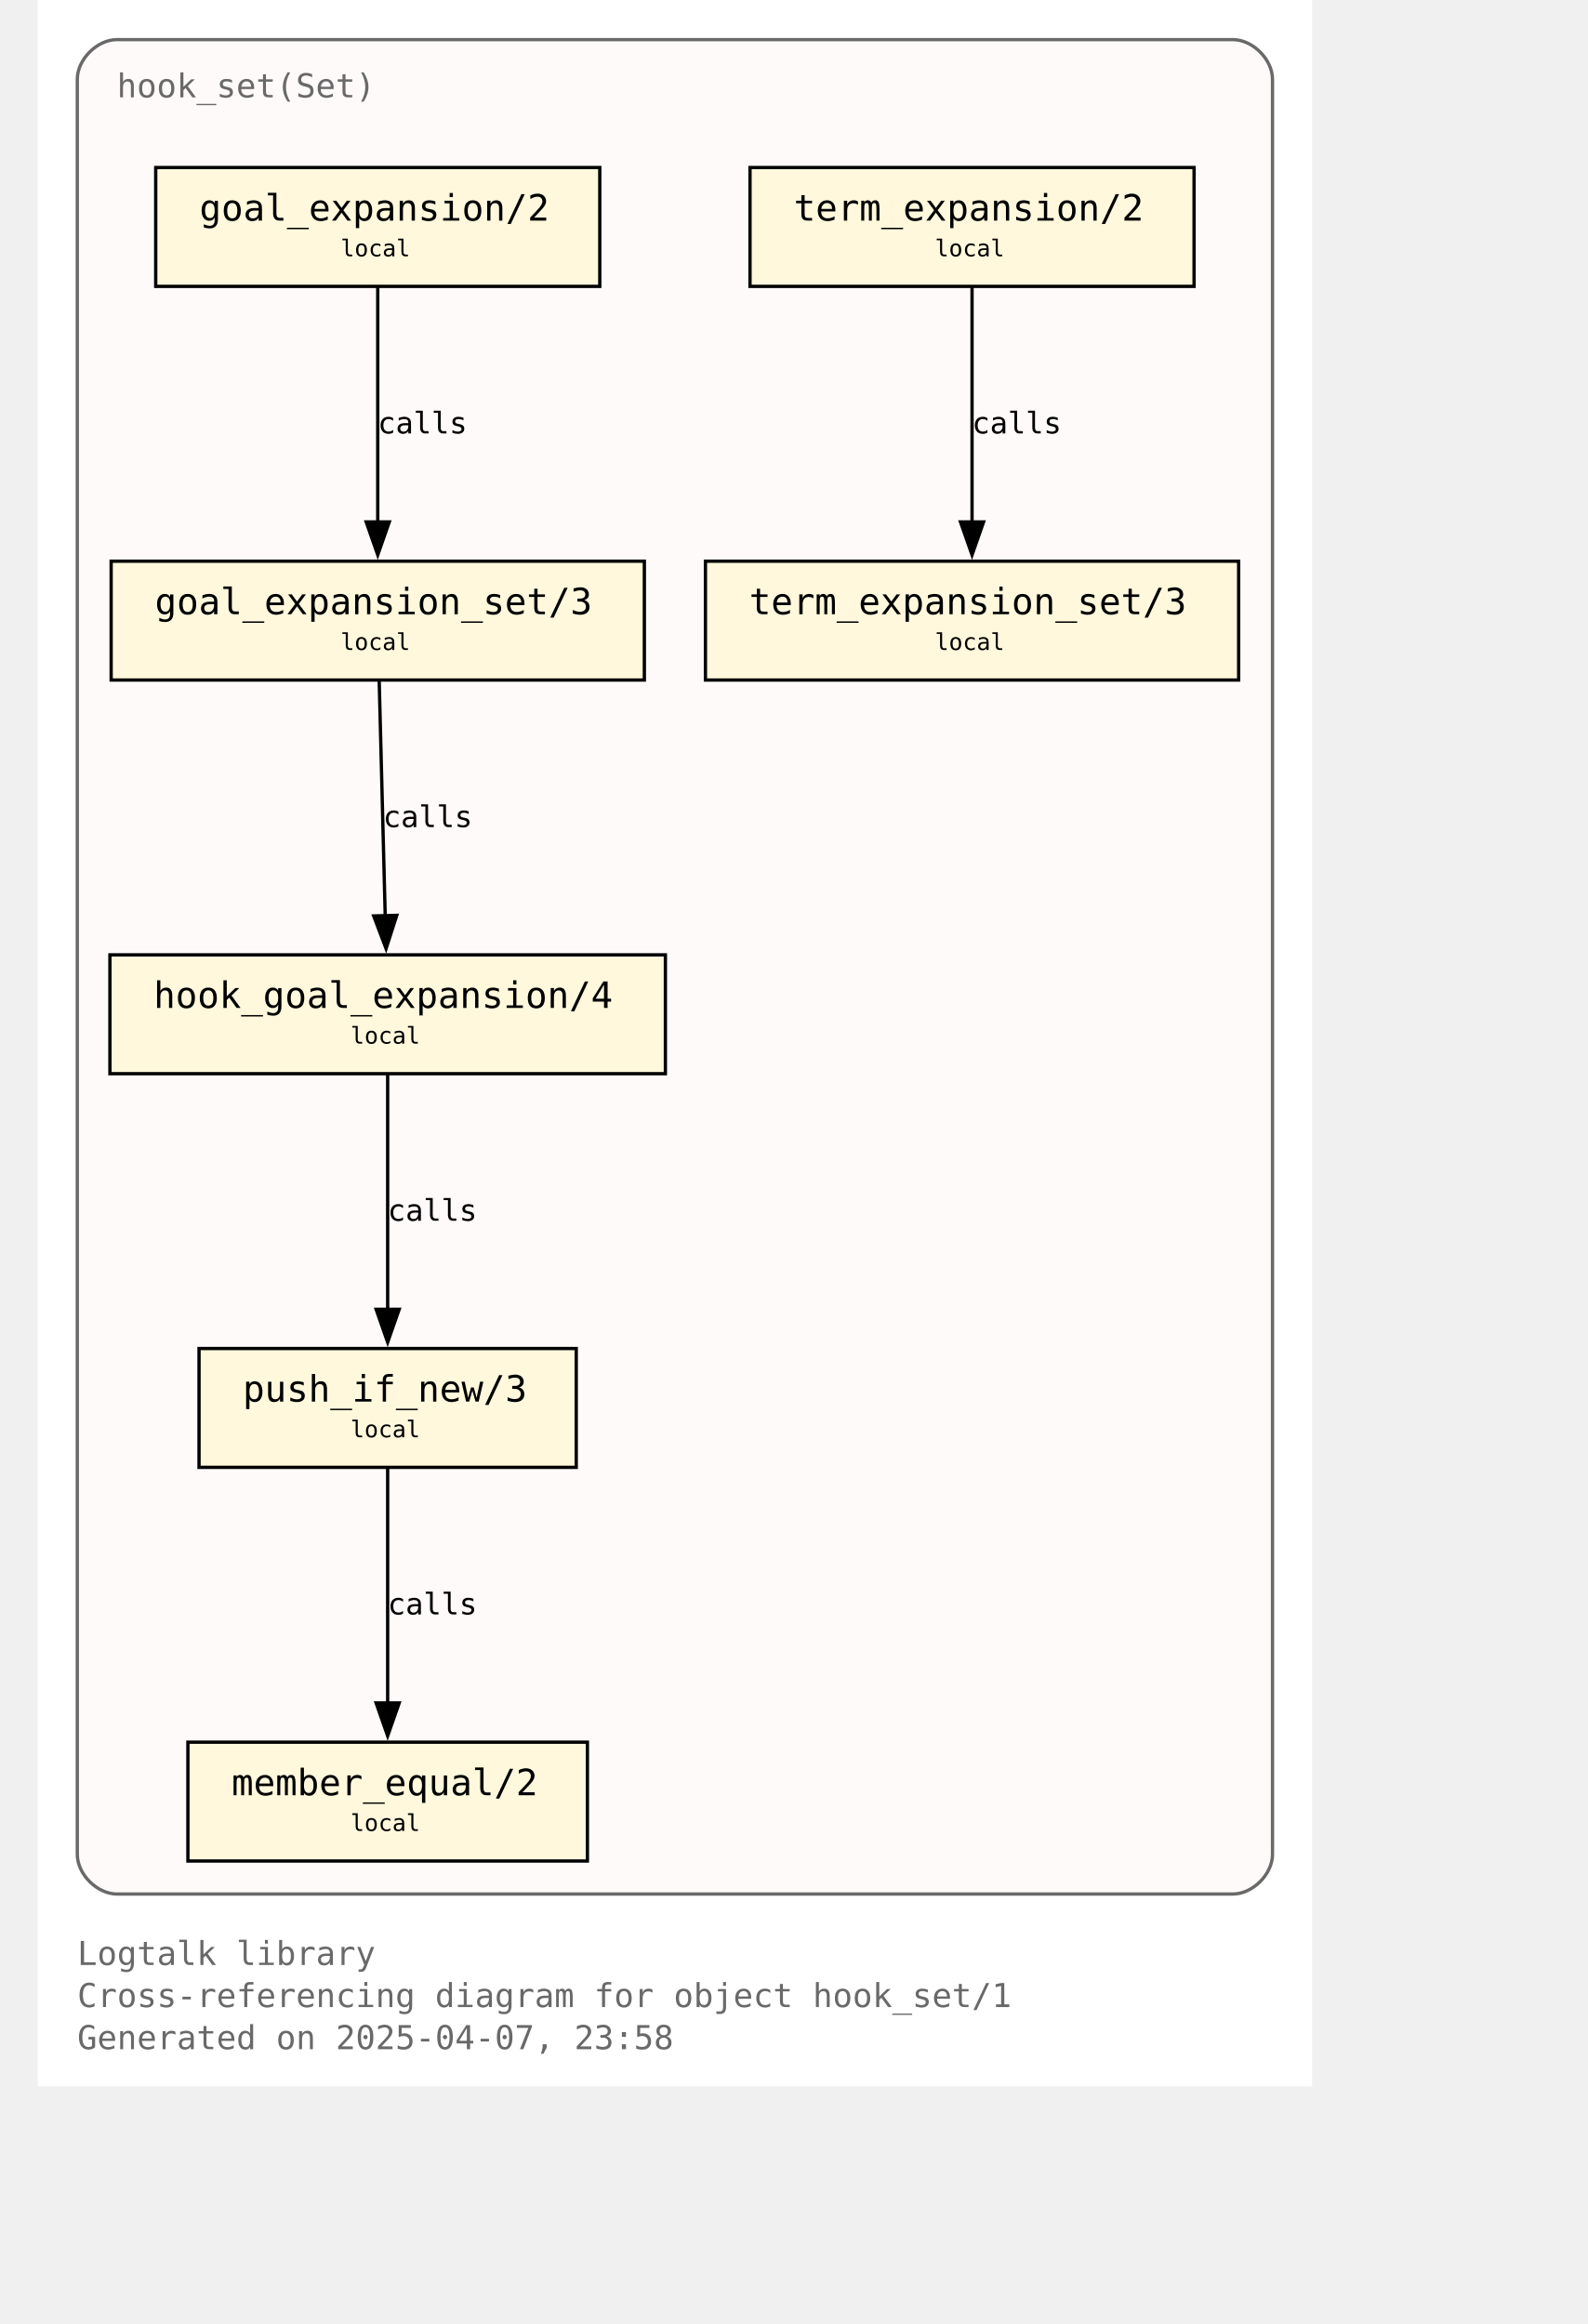
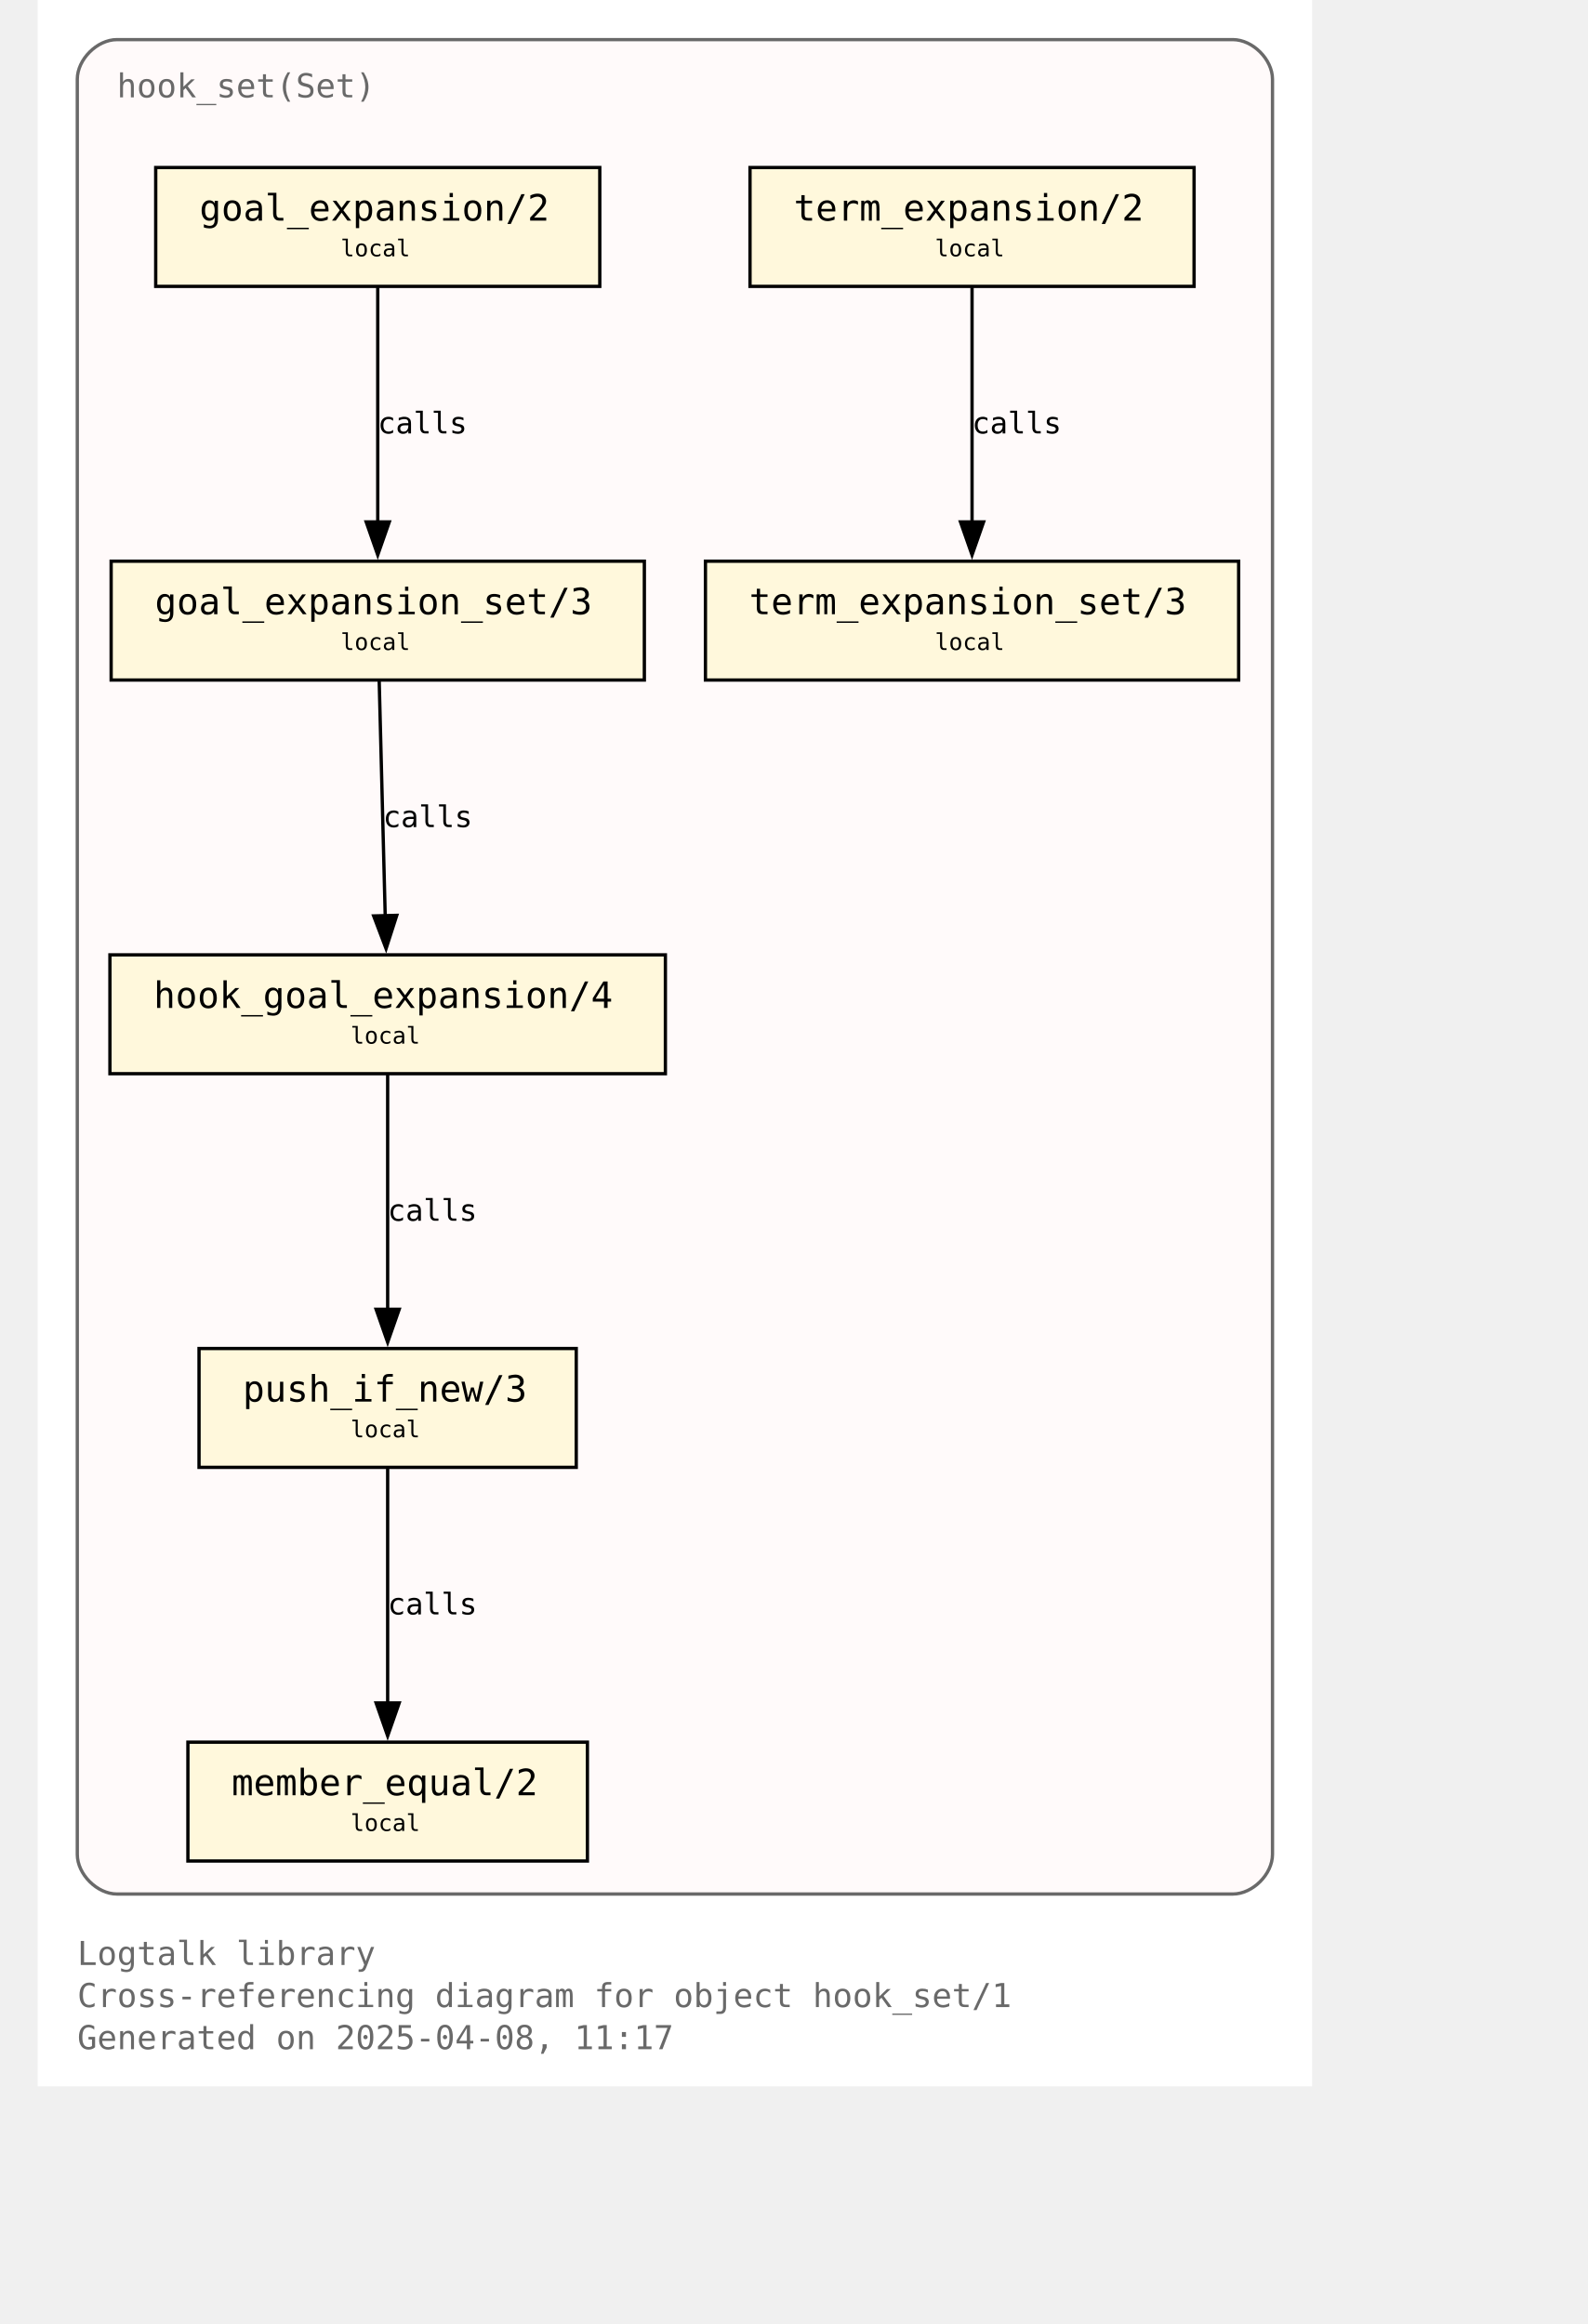
<svg xmlns="http://www.w3.org/2000/svg" xmlns:xlink="http://www.w3.org/1999/xlink" width="530pt" height="776pt" viewBox="72.00 72.00 458.00 704.00">
  <g id="graph0" class="graph" transform="scale(1 1) rotate(0) translate(76 700)">
    <polygon fill="white" stroke="none" points="-4,4 -4,-628 382,-628 382,4 -4,4" />
    <text text-anchor="start" x="8" y="-32.75" font-family="Monospace" font-size="10.00" fill="dimgray">Logtalk library</text>
    <text text-anchor="start" x="8" y="-20" font-family="Monospace" font-size="10.00" fill="dimgray">Cross-referencing diagram for object hook_set/1</text>
-     <text text-anchor="start" x="8" y="-7.25" font-family="Monospace" font-size="10.00" fill="dimgray">Generated on 2025-04-07, 23:58</text>
+     <text text-anchor="start" x="8" y="-7.25" font-family="Monospace" font-size="10.00" fill="dimgray">Generated on 2025-04-08, 11:17</text>
    <g id="clust1" class="cluster">
      <g id="a_clust1">
        <a xlink:title="hook_set(Set)">
          <path fill="snow" stroke="dimgray" d="M20,-54.25C20,-54.25 358,-54.25 358,-54.25 364,-54.25 370,-60.25 370,-66.25 370,-66.25 370,-604 370,-604 370,-610 364,-616 358,-616 358,-616 20,-616 20,-616 14,-616 8,-610 8,-604 8,-604 8,-66.25 8,-66.25 8,-60.25 14,-54.25 20,-54.25" />
          <g id="a_clust1_0">
-             <a xlink:href="https://github.com/LogtalkDotOrg/logtalk3/tree/6235b50bcc1962bef58d95705efd10a91fb5ba80/library/hook_flows/hook_set.lgt" xlink:title="https://github.com/LogtalkDotOrg/logtalk3/tree/6235b50bcc1962bef58d95705efd10a91fb5ba80/library/hook_flows/hook_set.lgt">
+             <a xlink:href="https://github.com/LogtalkDotOrg/logtalk3/tree/1e144c1dab3be45ad1c8123b50c0556d7649473f/library/hook_flows/hook_set.lgt" xlink:title="https://github.com/LogtalkDotOrg/logtalk3/tree/1e144c1dab3be45ad1c8123b50c0556d7649473f/library/hook_flows/hook_set.lgt">
              <text text-anchor="start" x="20" y="-598.5" font-family="Monospace" font-size="10.00" fill="dimgray">hook_set(Set)</text>
            </a>
          </g>
        </a>
      </g>
    </g>
    <g id="node1" class="node">
      <g id="a_node1">
-         <a xlink:href="https://github.com/LogtalkDotOrg/logtalk3/tree/6235b50bcc1962bef58d95705efd10a91fb5ba80/library/hook_flows/hook_set.lgt#L52" xlink:title="https://github.com/LogtalkDotOrg/logtalk3/tree/6235b50bcc1962bef58d95705efd10a91fb5ba80/library/hook_flows/hook_set.lgt#L52">
+         <a xlink:href="https://github.com/LogtalkDotOrg/logtalk3/tree/1e144c1dab3be45ad1c8123b50c0556d7649473f/library/hook_flows/hook_set.lgt#L52" xlink:title="https://github.com/LogtalkDotOrg/logtalk3/tree/1e144c1dab3be45ad1c8123b50c0556d7649473f/library/hook_flows/hook_set.lgt#L52">
          <polygon fill="cornsilk" stroke="black" points="166.25,-577.25 31.75,-577.25 31.75,-541.25 166.25,-541.25 166.25,-577.25" />
          <text text-anchor="start" x="39.75" y="-561.95" font-family="Monospace" font-size="9.00"> </text>
          <text text-anchor="start" x="45" y="-561.17" font-family="Monospace" font-size="11.00">goal_expansion/2</text>
          <text text-anchor="start" x="153" y="-561.95" font-family="Monospace" font-size="9.00"> </text>
          <text text-anchor="start" x="39.75" y="-549.58" font-family="Monospace" font-size="9.00"> </text>
          <text text-anchor="start" x="87.75" y="-550.35" font-family="Monospace" font-size="7.00">local</text>
          <text text-anchor="start" x="153" y="-549.58" font-family="Monospace" font-size="9.00"> </text>
        </a>
      </g>
    </g>
    <g id="node4" class="node">
      <g id="a_node4">
-         <a xlink:href="https://github.com/LogtalkDotOrg/logtalk3/tree/6235b50bcc1962bef58d95705efd10a91fb5ba80/library/hook_flows/hook_set.lgt#L56" xlink:title="https://github.com/LogtalkDotOrg/logtalk3/tree/6235b50bcc1962bef58d95705efd10a91fb5ba80/library/hook_flows/hook_set.lgt#L56">
+         <a xlink:href="https://github.com/LogtalkDotOrg/logtalk3/tree/1e144c1dab3be45ad1c8123b50c0556d7649473f/library/hook_flows/hook_set.lgt#L56" xlink:title="https://github.com/LogtalkDotOrg/logtalk3/tree/1e144c1dab3be45ad1c8123b50c0556d7649473f/library/hook_flows/hook_set.lgt#L56">
          <polygon fill="cornsilk" stroke="black" points="179.75,-458 18.25,-458 18.25,-422 179.75,-422 179.75,-458" />
          <text text-anchor="start" x="26.25" y="-442.7" font-family="Monospace" font-size="9.00"> </text>
          <text text-anchor="start" x="31.5" y="-441.93" font-family="Monospace" font-size="11.00">goal_expansion_set/3</text>
          <text text-anchor="start" x="166.5" y="-442.7" font-family="Monospace" font-size="9.00"> </text>
          <text text-anchor="start" x="26.25" y="-430.32" font-family="Monospace" font-size="9.00"> </text>
          <text text-anchor="start" x="87.75" y="-431.1" font-family="Monospace" font-size="7.00">local</text>
          <text text-anchor="start" x="166.5" y="-430.32" font-family="Monospace" font-size="9.00"> </text>
        </a>
      </g>
    </g>
    <g id="edge2" class="edge">
      <g id="a_edge2">
-         <a xlink:href="https://github.com/LogtalkDotOrg/logtalk3/tree/6235b50bcc1962bef58d95705efd10a91fb5ba80/library/hook_flows/hook_set.lgt#L52" xlink:title="calls">
+         <a xlink:href="https://github.com/LogtalkDotOrg/logtalk3/tree/1e144c1dab3be45ad1c8123b50c0556d7649473f/library/hook_flows/hook_set.lgt#L52" xlink:title="calls">
          <path fill="none" stroke="black" d="M99,-540.95C99,-522.25 99,-492.12 99,-469.83" />
          <polygon fill="black" stroke="black" points="102.5,-469.89 99,-459.89 95.5,-469.89 102.5,-469.89" />
        </a>
      </g>
      <g id="a_edge2-label">
-         <a xlink:href="https://github.com/LogtalkDotOrg/logtalk3/tree/6235b50bcc1962bef58d95705efd10a91fb5ba80/library/hook_flows/hook_set.lgt#L52" xlink:title="https://github.com/LogtalkDotOrg/logtalk3/tree/6235b50bcc1962bef58d95705efd10a91fb5ba80/library/hook_flows/hook_set.lgt#L52">
+         <a xlink:href="https://github.com/LogtalkDotOrg/logtalk3/tree/1e144c1dab3be45ad1c8123b50c0556d7649473f/library/hook_flows/hook_set.lgt#L52" xlink:title="https://github.com/LogtalkDotOrg/logtalk3/tree/1e144c1dab3be45ad1c8123b50c0556d7649473f/library/hook_flows/hook_set.lgt#L52">
          <text text-anchor="start" x="99" y="-496.7" font-family="Monospace" font-size="9.00">calls</text>
        </a>
      </g>
    </g>
    <g id="node2" class="node">
      <g id="a_node2">
-         <a xlink:href="https://github.com/LogtalkDotOrg/logtalk3/tree/6235b50bcc1962bef58d95705efd10a91fb5ba80/library/hook_flows/hook_set.lgt#L40" xlink:title="https://github.com/LogtalkDotOrg/logtalk3/tree/6235b50bcc1962bef58d95705efd10a91fb5ba80/library/hook_flows/hook_set.lgt#L40">
+         <a xlink:href="https://github.com/LogtalkDotOrg/logtalk3/tree/1e144c1dab3be45ad1c8123b50c0556d7649473f/library/hook_flows/hook_set.lgt#L40" xlink:title="https://github.com/LogtalkDotOrg/logtalk3/tree/1e144c1dab3be45ad1c8123b50c0556d7649473f/library/hook_flows/hook_set.lgt#L40">
          <polygon fill="cornsilk" stroke="black" points="346.25,-577.25 211.75,-577.25 211.75,-541.25 346.25,-541.25 346.25,-577.25" />
          <text text-anchor="start" x="219.75" y="-561.95" font-family="Monospace" font-size="9.00"> </text>
          <text text-anchor="start" x="225" y="-561.17" font-family="Monospace" font-size="11.00">term_expansion/2</text>
          <text text-anchor="start" x="333" y="-561.95" font-family="Monospace" font-size="9.00"> </text>
          <text text-anchor="start" x="219.75" y="-549.58" font-family="Monospace" font-size="9.00"> </text>
          <text text-anchor="start" x="267.75" y="-550.35" font-family="Monospace" font-size="7.00">local</text>
          <text text-anchor="start" x="333" y="-549.58" font-family="Monospace" font-size="9.00"> </text>
        </a>
      </g>
    </g>
    <g id="node3" class="node">
      <g id="a_node3">
-         <a xlink:href="https://github.com/LogtalkDotOrg/logtalk3/tree/6235b50bcc1962bef58d95705efd10a91fb5ba80/library/hook_flows/hook_set.lgt#L44" xlink:title="https://github.com/LogtalkDotOrg/logtalk3/tree/6235b50bcc1962bef58d95705efd10a91fb5ba80/library/hook_flows/hook_set.lgt#L44">
+         <a xlink:href="https://github.com/LogtalkDotOrg/logtalk3/tree/1e144c1dab3be45ad1c8123b50c0556d7649473f/library/hook_flows/hook_set.lgt#L44" xlink:title="https://github.com/LogtalkDotOrg/logtalk3/tree/1e144c1dab3be45ad1c8123b50c0556d7649473f/library/hook_flows/hook_set.lgt#L44">
          <polygon fill="cornsilk" stroke="black" points="359.75,-458 198.25,-458 198.25,-422 359.75,-422 359.75,-458" />
          <text text-anchor="start" x="206.25" y="-442.7" font-family="Monospace" font-size="9.00"> </text>
          <text text-anchor="start" x="211.5" y="-441.93" font-family="Monospace" font-size="11.00">term_expansion_set/3</text>
          <text text-anchor="start" x="346.5" y="-442.7" font-family="Monospace" font-size="9.00"> </text>
          <text text-anchor="start" x="206.25" y="-430.32" font-family="Monospace" font-size="9.00"> </text>
          <text text-anchor="start" x="267.75" y="-431.1" font-family="Monospace" font-size="7.00">local</text>
          <text text-anchor="start" x="346.5" y="-430.32" font-family="Monospace" font-size="9.00"> </text>
        </a>
      </g>
    </g>
    <g id="edge1" class="edge">
      <g id="a_edge1">
-         <a xlink:href="https://github.com/LogtalkDotOrg/logtalk3/tree/6235b50bcc1962bef58d95705efd10a91fb5ba80/library/hook_flows/hook_set.lgt#L40" xlink:title="calls">
+         <a xlink:href="https://github.com/LogtalkDotOrg/logtalk3/tree/1e144c1dab3be45ad1c8123b50c0556d7649473f/library/hook_flows/hook_set.lgt#L40" xlink:title="calls">
          <path fill="none" stroke="black" d="M279,-540.95C279,-522.25 279,-492.12 279,-469.83" />
          <polygon fill="black" stroke="black" points="282.5,-469.89 279,-459.89 275.5,-469.89 282.5,-469.89" />
        </a>
      </g>
      <g id="a_edge1-label">
-         <a xlink:href="https://github.com/LogtalkDotOrg/logtalk3/tree/6235b50bcc1962bef58d95705efd10a91fb5ba80/library/hook_flows/hook_set.lgt#L40" xlink:title="https://github.com/LogtalkDotOrg/logtalk3/tree/6235b50bcc1962bef58d95705efd10a91fb5ba80/library/hook_flows/hook_set.lgt#L40">
+         <a xlink:href="https://github.com/LogtalkDotOrg/logtalk3/tree/1e144c1dab3be45ad1c8123b50c0556d7649473f/library/hook_flows/hook_set.lgt#L40" xlink:title="https://github.com/LogtalkDotOrg/logtalk3/tree/1e144c1dab3be45ad1c8123b50c0556d7649473f/library/hook_flows/hook_set.lgt#L40">
          <text text-anchor="start" x="279" y="-496.7" font-family="Monospace" font-size="9.00">calls</text>
        </a>
      </g>
    </g>
    <g id="node5" class="node">
      <g id="a_node5">
-         <a xlink:href="https://github.com/LogtalkDotOrg/logtalk3/tree/6235b50bcc1962bef58d95705efd10a91fb5ba80/library/hook_flows/hook_set.lgt#L63" xlink:title="https://github.com/LogtalkDotOrg/logtalk3/tree/6235b50bcc1962bef58d95705efd10a91fb5ba80/library/hook_flows/hook_set.lgt#L63">
+         <a xlink:href="https://github.com/LogtalkDotOrg/logtalk3/tree/1e144c1dab3be45ad1c8123b50c0556d7649473f/library/hook_flows/hook_set.lgt#L63" xlink:title="https://github.com/LogtalkDotOrg/logtalk3/tree/1e144c1dab3be45ad1c8123b50c0556d7649473f/library/hook_flows/hook_set.lgt#L63">
          <polygon fill="cornsilk" stroke="black" points="186.12,-338.75 17.88,-338.75 17.88,-302.75 186.12,-302.75 186.12,-338.75" />
          <text text-anchor="start" x="25.88" y="-323.45" font-family="Monospace" font-size="9.00"> </text>
          <text text-anchor="start" x="31.12" y="-322.68" font-family="Monospace" font-size="11.00">hook_goal_expansion/4</text>
          <text text-anchor="start" x="172.88" y="-323.45" font-family="Monospace" font-size="9.00"> </text>
          <text text-anchor="start" x="25.88" y="-311.07" font-family="Monospace" font-size="9.00"> </text>
          <text text-anchor="start" x="90.75" y="-311.85" font-family="Monospace" font-size="7.00">local</text>
          <text text-anchor="start" x="172.88" y="-311.07" font-family="Monospace" font-size="9.00"> </text>
        </a>
      </g>
    </g>
    <g id="edge3" class="edge">
      <g id="a_edge3">
-         <a xlink:href="https://github.com/LogtalkDotOrg/logtalk3/tree/6235b50bcc1962bef58d95705efd10a91fb5ba80/library/hook_flows/hook_set.lgt#L56" xlink:title="calls">
+         <a xlink:href="https://github.com/LogtalkDotOrg/logtalk3/tree/1e144c1dab3be45ad1c8123b50c0556d7649473f/library/hook_flows/hook_set.lgt#L56" xlink:title="calls">
          <path fill="none" stroke="black" d="M99.44,-421.7C99.92,-403 100.69,-372.87 101.26,-350.58" />
          <polygon fill="black" stroke="black" points="104.76,-350.72 101.52,-340.63 97.76,-350.54 104.76,-350.72" />
        </a>
      </g>
      <g id="a_edge3-label">
-         <a xlink:href="https://github.com/LogtalkDotOrg/logtalk3/tree/6235b50bcc1962bef58d95705efd10a91fb5ba80/library/hook_flows/hook_set.lgt#L56" xlink:title="https://github.com/LogtalkDotOrg/logtalk3/tree/6235b50bcc1962bef58d95705efd10a91fb5ba80/library/hook_flows/hook_set.lgt#L56">
+         <a xlink:href="https://github.com/LogtalkDotOrg/logtalk3/tree/1e144c1dab3be45ad1c8123b50c0556d7649473f/library/hook_flows/hook_set.lgt#L56" xlink:title="https://github.com/LogtalkDotOrg/logtalk3/tree/1e144c1dab3be45ad1c8123b50c0556d7649473f/library/hook_flows/hook_set.lgt#L56">
          <text text-anchor="start" x="100.59" y="-377.45" font-family="Monospace" font-size="9.00">calls</text>
        </a>
      </g>
    </g>
    <g id="node6" class="node">
      <g id="a_node6">
-         <a xlink:href="https://github.com/LogtalkDotOrg/logtalk3/tree/6235b50bcc1962bef58d95705efd10a91fb5ba80/library/hook_flows/hook_set.lgt#L78" xlink:title="https://github.com/LogtalkDotOrg/logtalk3/tree/6235b50bcc1962bef58d95705efd10a91fb5ba80/library/hook_flows/hook_set.lgt#L78">
+         <a xlink:href="https://github.com/LogtalkDotOrg/logtalk3/tree/1e144c1dab3be45ad1c8123b50c0556d7649473f/library/hook_flows/hook_set.lgt#L78" xlink:title="https://github.com/LogtalkDotOrg/logtalk3/tree/1e144c1dab3be45ad1c8123b50c0556d7649473f/library/hook_flows/hook_set.lgt#L78">
          <polygon fill="cornsilk" stroke="black" points="159.12,-219.5 44.87,-219.5 44.87,-183.5 159.12,-183.5 159.12,-219.5" />
          <text text-anchor="start" x="52.88" y="-204.2" font-family="Monospace" font-size="9.00"> </text>
          <text text-anchor="start" x="58.12" y="-203.43" font-family="Monospace" font-size="11.00">push_if_new/3</text>
          <text text-anchor="start" x="145.88" y="-204.2" font-family="Monospace" font-size="9.00"> </text>
          <text text-anchor="start" x="52.88" y="-191.82" font-family="Monospace" font-size="9.00"> </text>
          <text text-anchor="start" x="90.75" y="-192.6" font-family="Monospace" font-size="7.00">local</text>
          <text text-anchor="start" x="145.88" y="-191.82" font-family="Monospace" font-size="9.00"> </text>
        </a>
      </g>
    </g>
    <g id="edge4" class="edge">
      <g id="a_edge4">
-         <a xlink:href="https://github.com/LogtalkDotOrg/logtalk3/tree/6235b50bcc1962bef58d95705efd10a91fb5ba80/library/hook_flows/hook_set.lgt#L63" xlink:title="calls">
+         <a xlink:href="https://github.com/LogtalkDotOrg/logtalk3/tree/1e144c1dab3be45ad1c8123b50c0556d7649473f/library/hook_flows/hook_set.lgt#L63" xlink:title="calls">
          <path fill="none" stroke="black" d="M102,-302.45C102,-283.75 102,-253.62 102,-231.33" />
          <polygon fill="black" stroke="black" points="105.5,-231.39 102,-221.39 98.5,-231.39 105.5,-231.39" />
        </a>
      </g>
      <g id="a_edge4-label">
-         <a xlink:href="https://github.com/LogtalkDotOrg/logtalk3/tree/6235b50bcc1962bef58d95705efd10a91fb5ba80/library/hook_flows/hook_set.lgt#L63" xlink:title="https://github.com/LogtalkDotOrg/logtalk3/tree/6235b50bcc1962bef58d95705efd10a91fb5ba80/library/hook_flows/hook_set.lgt#L63">
+         <a xlink:href="https://github.com/LogtalkDotOrg/logtalk3/tree/1e144c1dab3be45ad1c8123b50c0556d7649473f/library/hook_flows/hook_set.lgt#L63" xlink:title="https://github.com/LogtalkDotOrg/logtalk3/tree/1e144c1dab3be45ad1c8123b50c0556d7649473f/library/hook_flows/hook_set.lgt#L63">
          <text text-anchor="start" x="102" y="-258.2" font-family="Monospace" font-size="9.00">calls</text>
        </a>
      </g>
    </g>
    <g id="node7" class="node">
      <g id="a_node7">
-         <a xlink:href="https://github.com/LogtalkDotOrg/logtalk3/tree/6235b50bcc1962bef58d95705efd10a91fb5ba80/library/hook_flows/hook_set.lgt#L81" xlink:title="https://github.com/LogtalkDotOrg/logtalk3/tree/6235b50bcc1962bef58d95705efd10a91fb5ba80/library/hook_flows/hook_set.lgt#L81">
+         <a xlink:href="https://github.com/LogtalkDotOrg/logtalk3/tree/1e144c1dab3be45ad1c8123b50c0556d7649473f/library/hook_flows/hook_set.lgt#L81" xlink:title="https://github.com/LogtalkDotOrg/logtalk3/tree/1e144c1dab3be45ad1c8123b50c0556d7649473f/library/hook_flows/hook_set.lgt#L81">
          <polygon fill="cornsilk" stroke="black" points="162.5,-100.25 41.5,-100.25 41.5,-64.25 162.5,-64.25 162.5,-100.25" />
          <text text-anchor="start" x="49.5" y="-84.95" font-family="Monospace" font-size="9.00"> </text>
          <text text-anchor="start" x="54.75" y="-84.17" font-family="Monospace" font-size="11.00">member_equal/2</text>
          <text text-anchor="start" x="149.25" y="-84.95" font-family="Monospace" font-size="9.00"> </text>
          <text text-anchor="start" x="49.5" y="-72.58" font-family="Monospace" font-size="9.00"> </text>
          <text text-anchor="start" x="90.75" y="-73.35" font-family="Monospace" font-size="7.00">local</text>
          <text text-anchor="start" x="149.25" y="-72.58" font-family="Monospace" font-size="9.00"> </text>
        </a>
      </g>
    </g>
    <g id="edge5" class="edge">
      <g id="a_edge5">
-         <a xlink:href="https://github.com/LogtalkDotOrg/logtalk3/tree/6235b50bcc1962bef58d95705efd10a91fb5ba80/library/hook_flows/hook_set.lgt#L78" xlink:title="calls">
+         <a xlink:href="https://github.com/LogtalkDotOrg/logtalk3/tree/1e144c1dab3be45ad1c8123b50c0556d7649473f/library/hook_flows/hook_set.lgt#L78" xlink:title="calls">
          <path fill="none" stroke="black" d="M102,-183.2C102,-164.5 102,-134.37 102,-112.08" />
          <polygon fill="black" stroke="black" points="105.5,-112.14 102,-102.14 98.5,-112.14 105.5,-112.14" />
        </a>
      </g>
      <g id="a_edge5-label">
-         <a xlink:href="https://github.com/LogtalkDotOrg/logtalk3/tree/6235b50bcc1962bef58d95705efd10a91fb5ba80/library/hook_flows/hook_set.lgt#L78" xlink:title="https://github.com/LogtalkDotOrg/logtalk3/tree/6235b50bcc1962bef58d95705efd10a91fb5ba80/library/hook_flows/hook_set.lgt#L78">
+         <a xlink:href="https://github.com/LogtalkDotOrg/logtalk3/tree/1e144c1dab3be45ad1c8123b50c0556d7649473f/library/hook_flows/hook_set.lgt#L78" xlink:title="https://github.com/LogtalkDotOrg/logtalk3/tree/1e144c1dab3be45ad1c8123b50c0556d7649473f/library/hook_flows/hook_set.lgt#L78">
          <text text-anchor="start" x="102" y="-138.95" font-family="Monospace" font-size="9.00">calls</text>
        </a>
      </g>
    </g>
  </g>
</svg>
